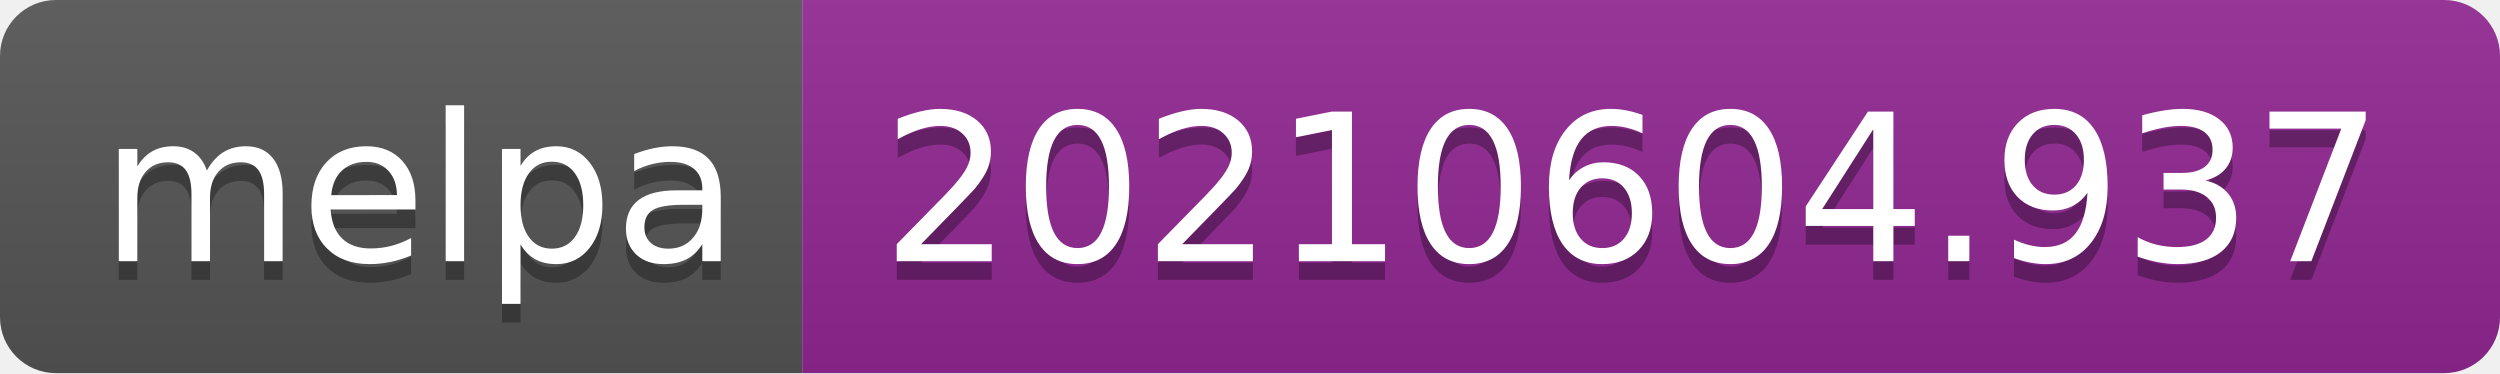
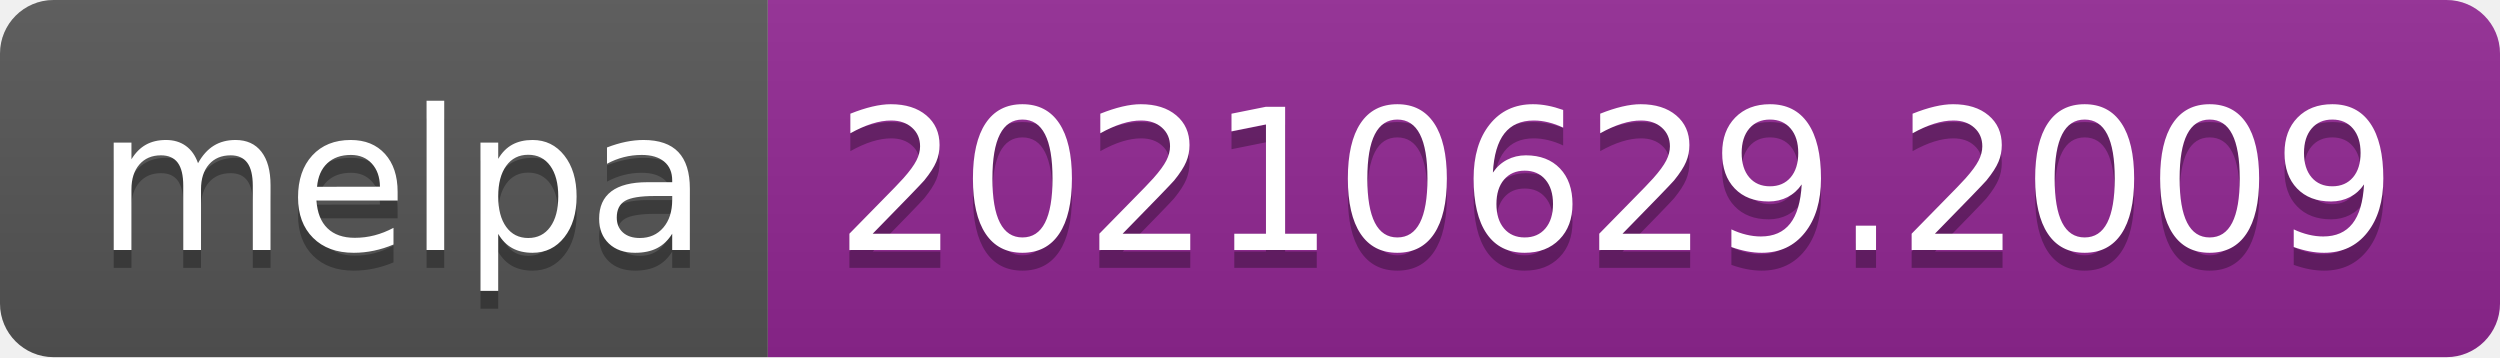
- <svg xmlns="http://www.w3.org/2000/svg" width="134" height="20" role="img" aria-label="melpa: 20210604.937">
+ <svg xmlns="http://www.w3.org/2000/svg" width="140" height="20" role="img" aria-label="melpa: 20210629.2009">
  <linearGradient id="s" x2="0" y2="100%">
    <stop offset="0" stop-color="#bbb" stop-opacity=".1" />
    <stop offset="1" stop-opacity=".1" />
  </linearGradient>
  <clipPath id="r">
-     <rect width="134" height="20" rx="3" fill="#fff" />
+     <rect width="140" height="20" rx="3" fill="#fff" />
  </clipPath>
  <g clip-path="url(#r)">
    <rect width="43" height="20" fill="#555" />
-     <rect x="43" width="91" height="20" fill="#922793" />
-     <rect width="134" height="20" fill="url(#s)" />
+     <rect x="43" width="97" height="20" fill="#922793" />
+     <rect width="140" height="20" fill="url(#s)" />
  </g>
  <g fill="#fff" text-anchor="middle" font-family="Verdana,Geneva,DejaVu Sans,sans-serif" text-rendering="geometricPrecision" font-size="110">
    <text aria-hidden="true" x="225" y="150" fill="#010101" fill-opacity=".3" transform="scale(.1)" textLength="330">melpa</text>
    <text x="225" y="140" transform="scale(.1)" fill="#fff" textLength="330">melpa</text>
-     <text aria-hidden="true" x="875" y="150" fill="#010101" fill-opacity=".3" transform="scale(.1)" textLength="810">20210604.937</text>
-     <text x="875" y="140" transform="scale(.1)" fill="#fff" textLength="810">20210604.937</text>
+     <text aria-hidden="true" x="905" y="150" fill="#010101" fill-opacity=".3" transform="scale(.1)" textLength="870">20210629.2009</text>
+     <text x="905" y="140" transform="scale(.1)" fill="#fff" textLength="870">20210629.2009</text>
  </g>
</svg>
